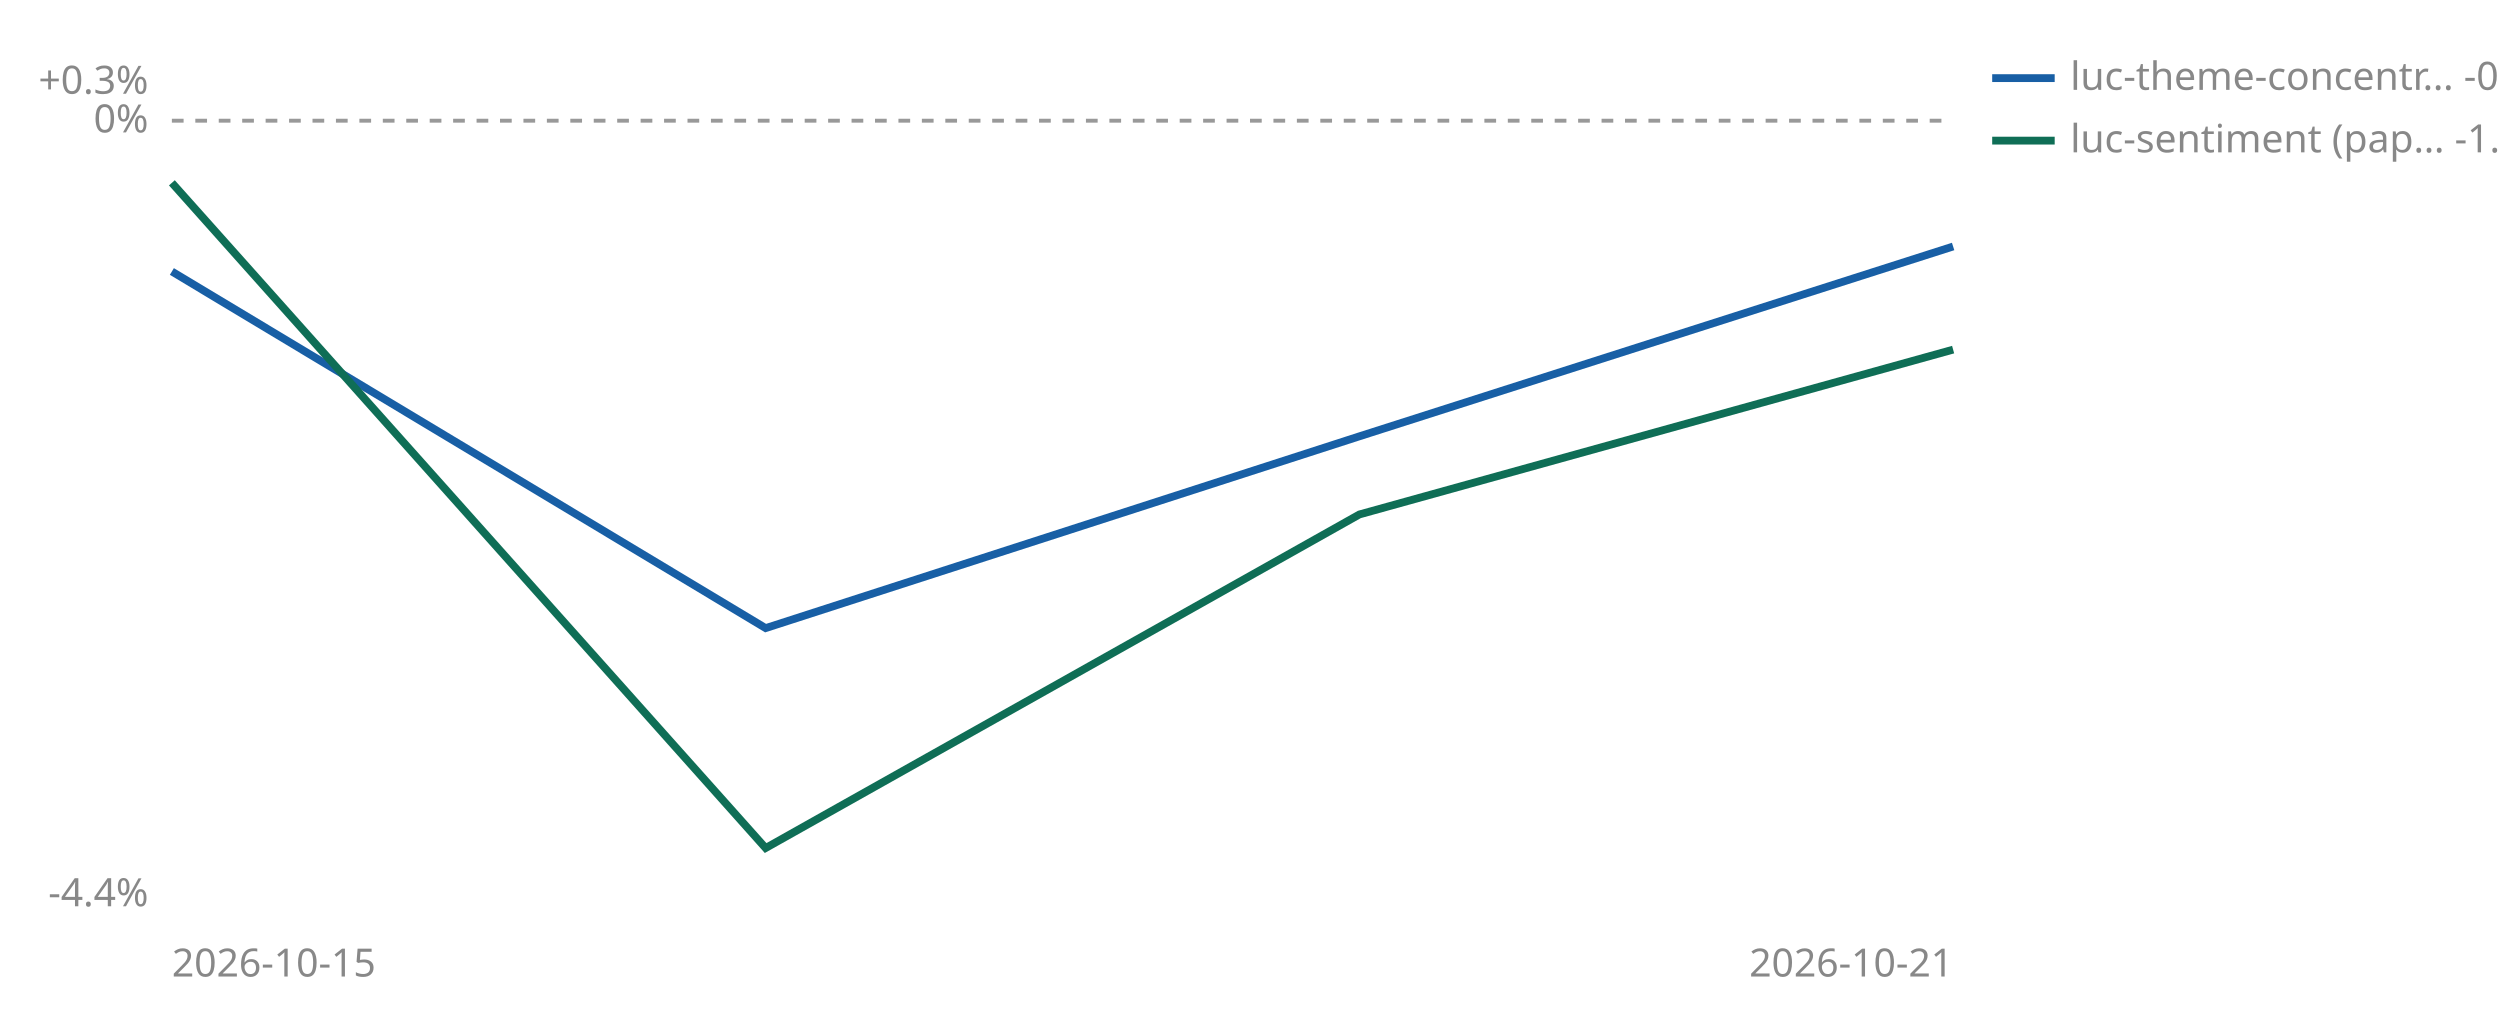
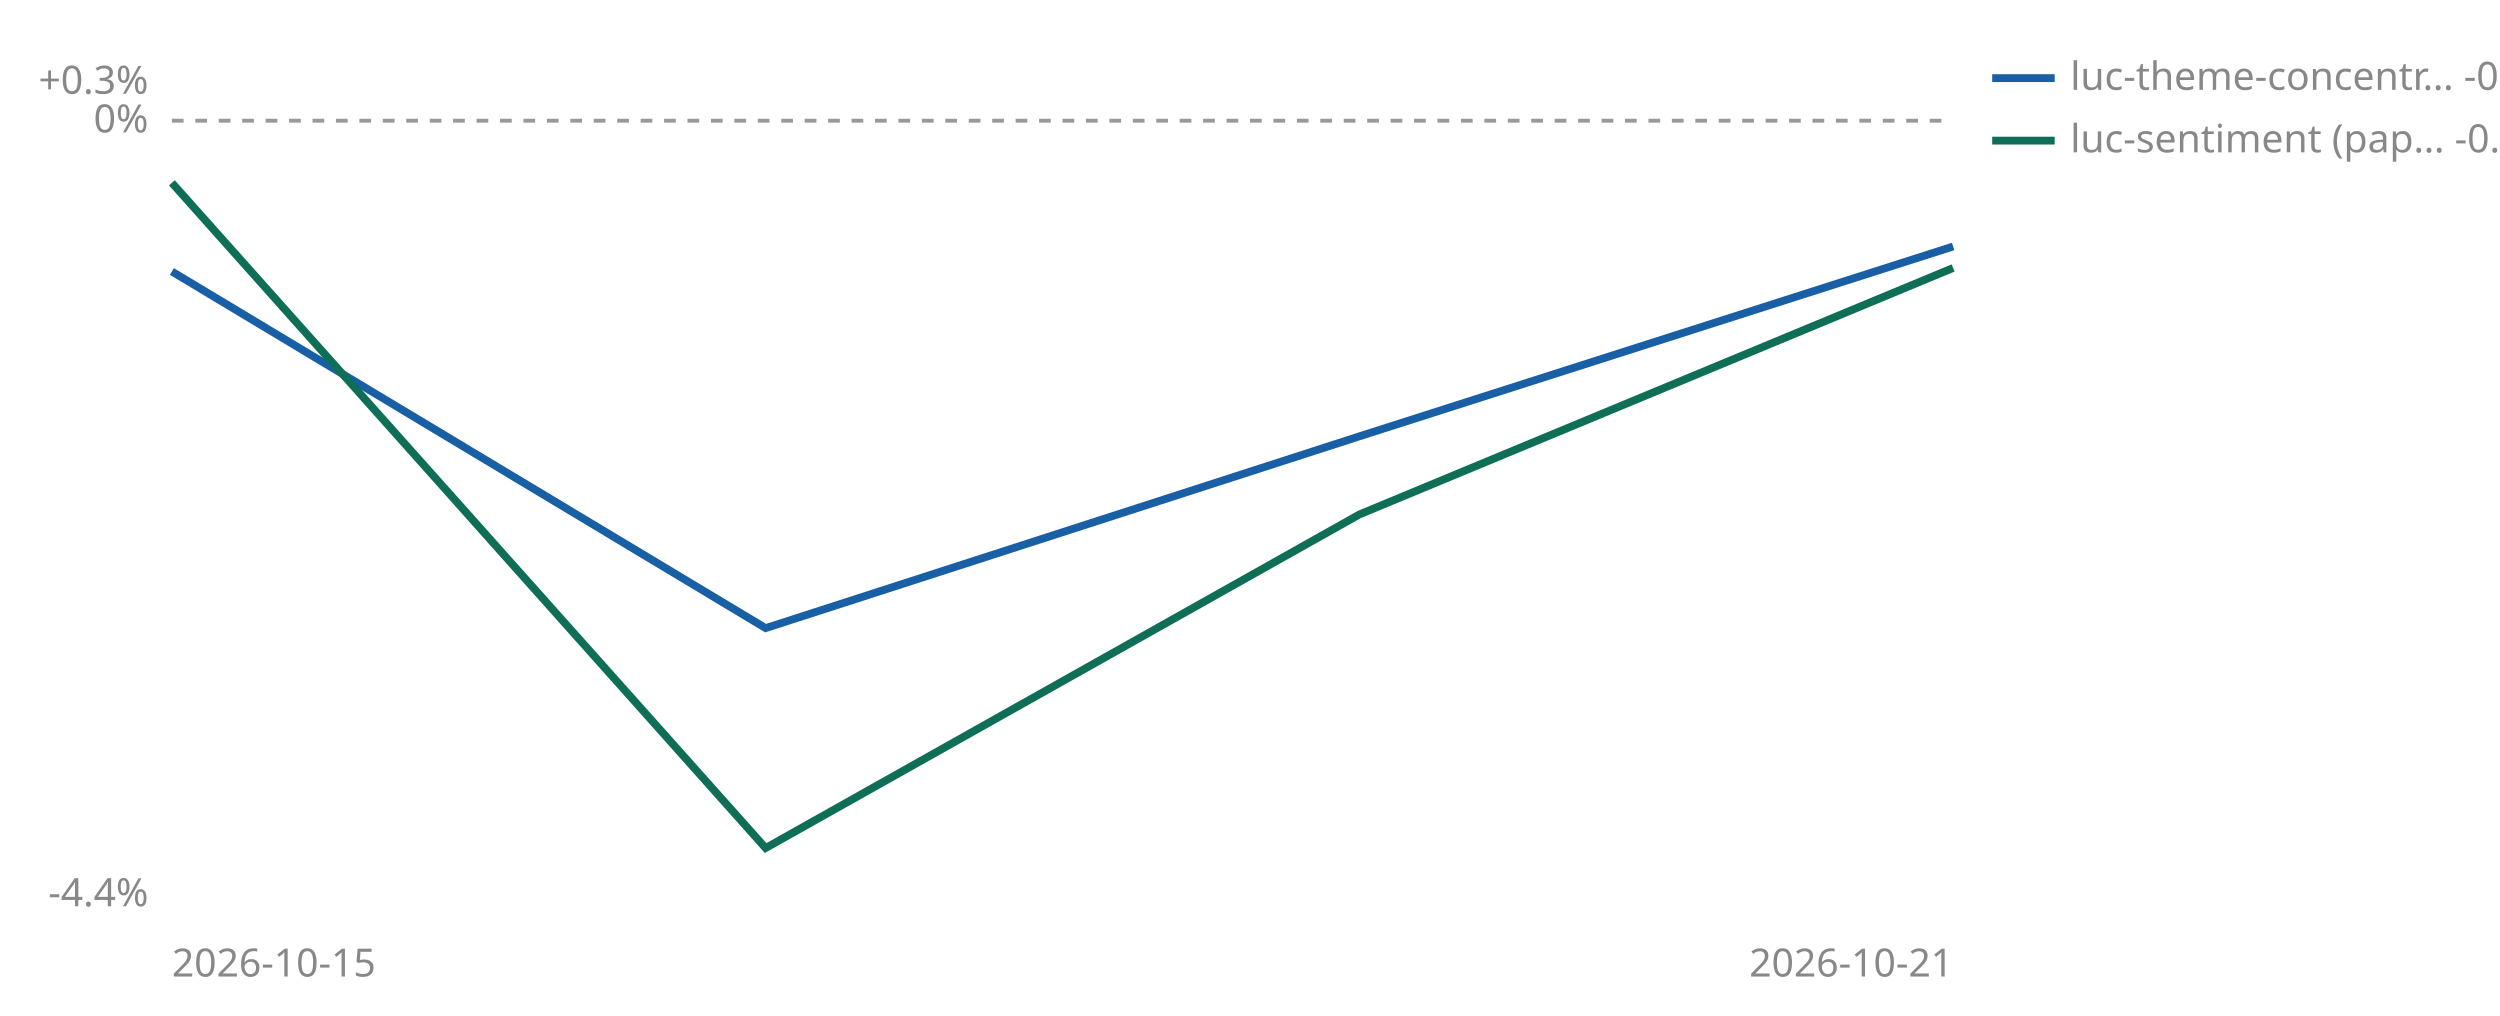
<svg xmlns="http://www.w3.org/2000/svg" viewBox="0 0 640 260" width="640" height="260" role="img" aria-label="Cumulative percent return since joining, per strategy">
  <line id="zero" x1="44" y1="30.9" x2="500" y2="30.9" stroke="#999999" stroke-width="1" stroke-dasharray="3 3" />
  <text x="38" y="33.9" font-size="10" fill="#888888" text-anchor="end" font-family="sans-serif">0%</text>
  <text x="38" y="24.0" font-size="10" fill="#888888" text-anchor="end" font-family="sans-serif">+0.3%</text>
  <text x="38" y="232.0" font-size="10" fill="#888888" text-anchor="end" font-family="sans-serif">-4.4%</text>
  <text x="44" y="250" font-size="10" fill="#888888" font-family="sans-serif">2026-10-15</text>
  <text x="500" y="250" font-size="10" fill="#888888" text-anchor="end" font-family="sans-serif">2026-10-21</text>
  <polyline points="44.0,69.5 196.0,160.8 348.0,111.7 500.0,63.1" fill="none" stroke="#185FA5" stroke-width="2" />
-   <polyline points="44.0,46.8 196.0,217.1 348.0,131.7 500.0,89.5" fill="none" stroke="#0F6E56" stroke-width="2" />
+   <polyline points="44.0,46.8 196.0,217.1 348.0,131.7 500.0,68.6" fill="none" stroke="#0F6E56" stroke-width="2" />
  <line x1="510" y1="20" x2="526" y2="20" stroke="#185FA5" stroke-width="2" />
  <text x="530" y="23" font-size="10" fill="#888888" font-family="sans-serif">luc-theme-concentr… -0.7%</text>
  <line x1="510" y1="36" x2="526" y2="36" stroke="#0F6E56" stroke-width="2" />
-   <text x="530" y="39" font-size="10" fill="#888888" font-family="sans-serif">luc-sentiment (pap… -1.3%</text>
+   <text x="530" y="39" font-size="10" fill="#888888" font-family="sans-serif">luc-sentiment (pap… -0.8%</text>
</svg>
